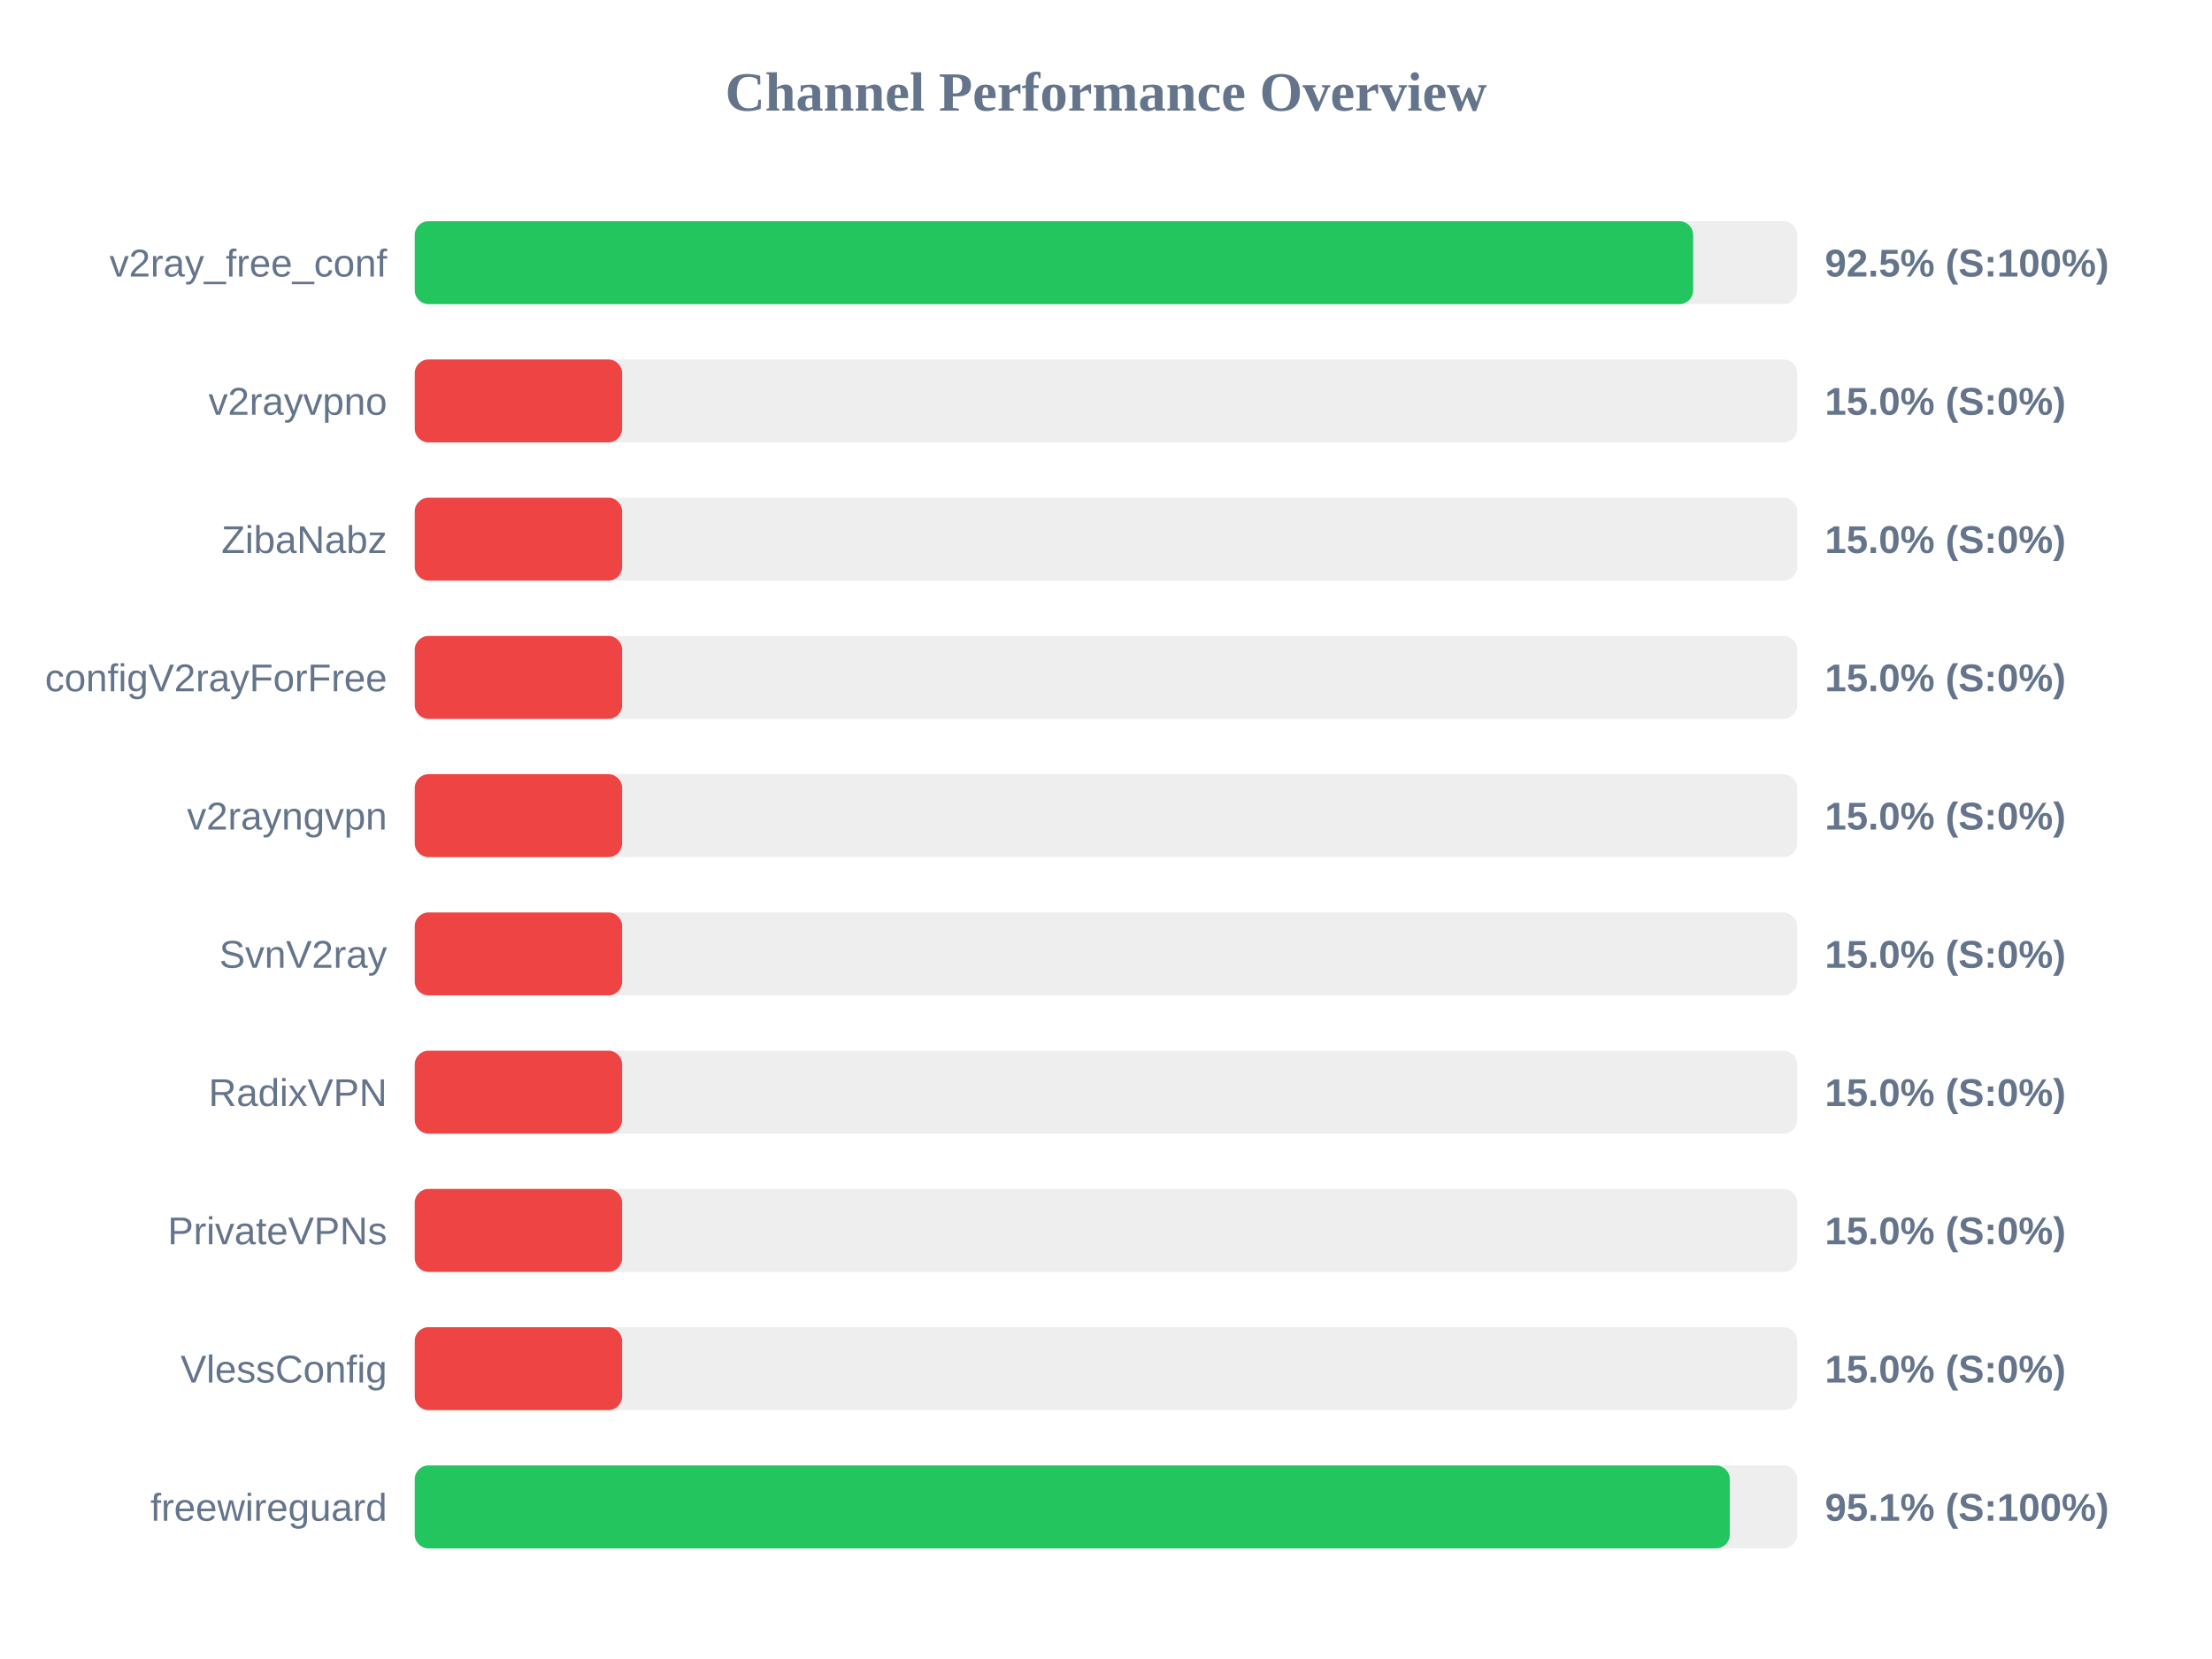
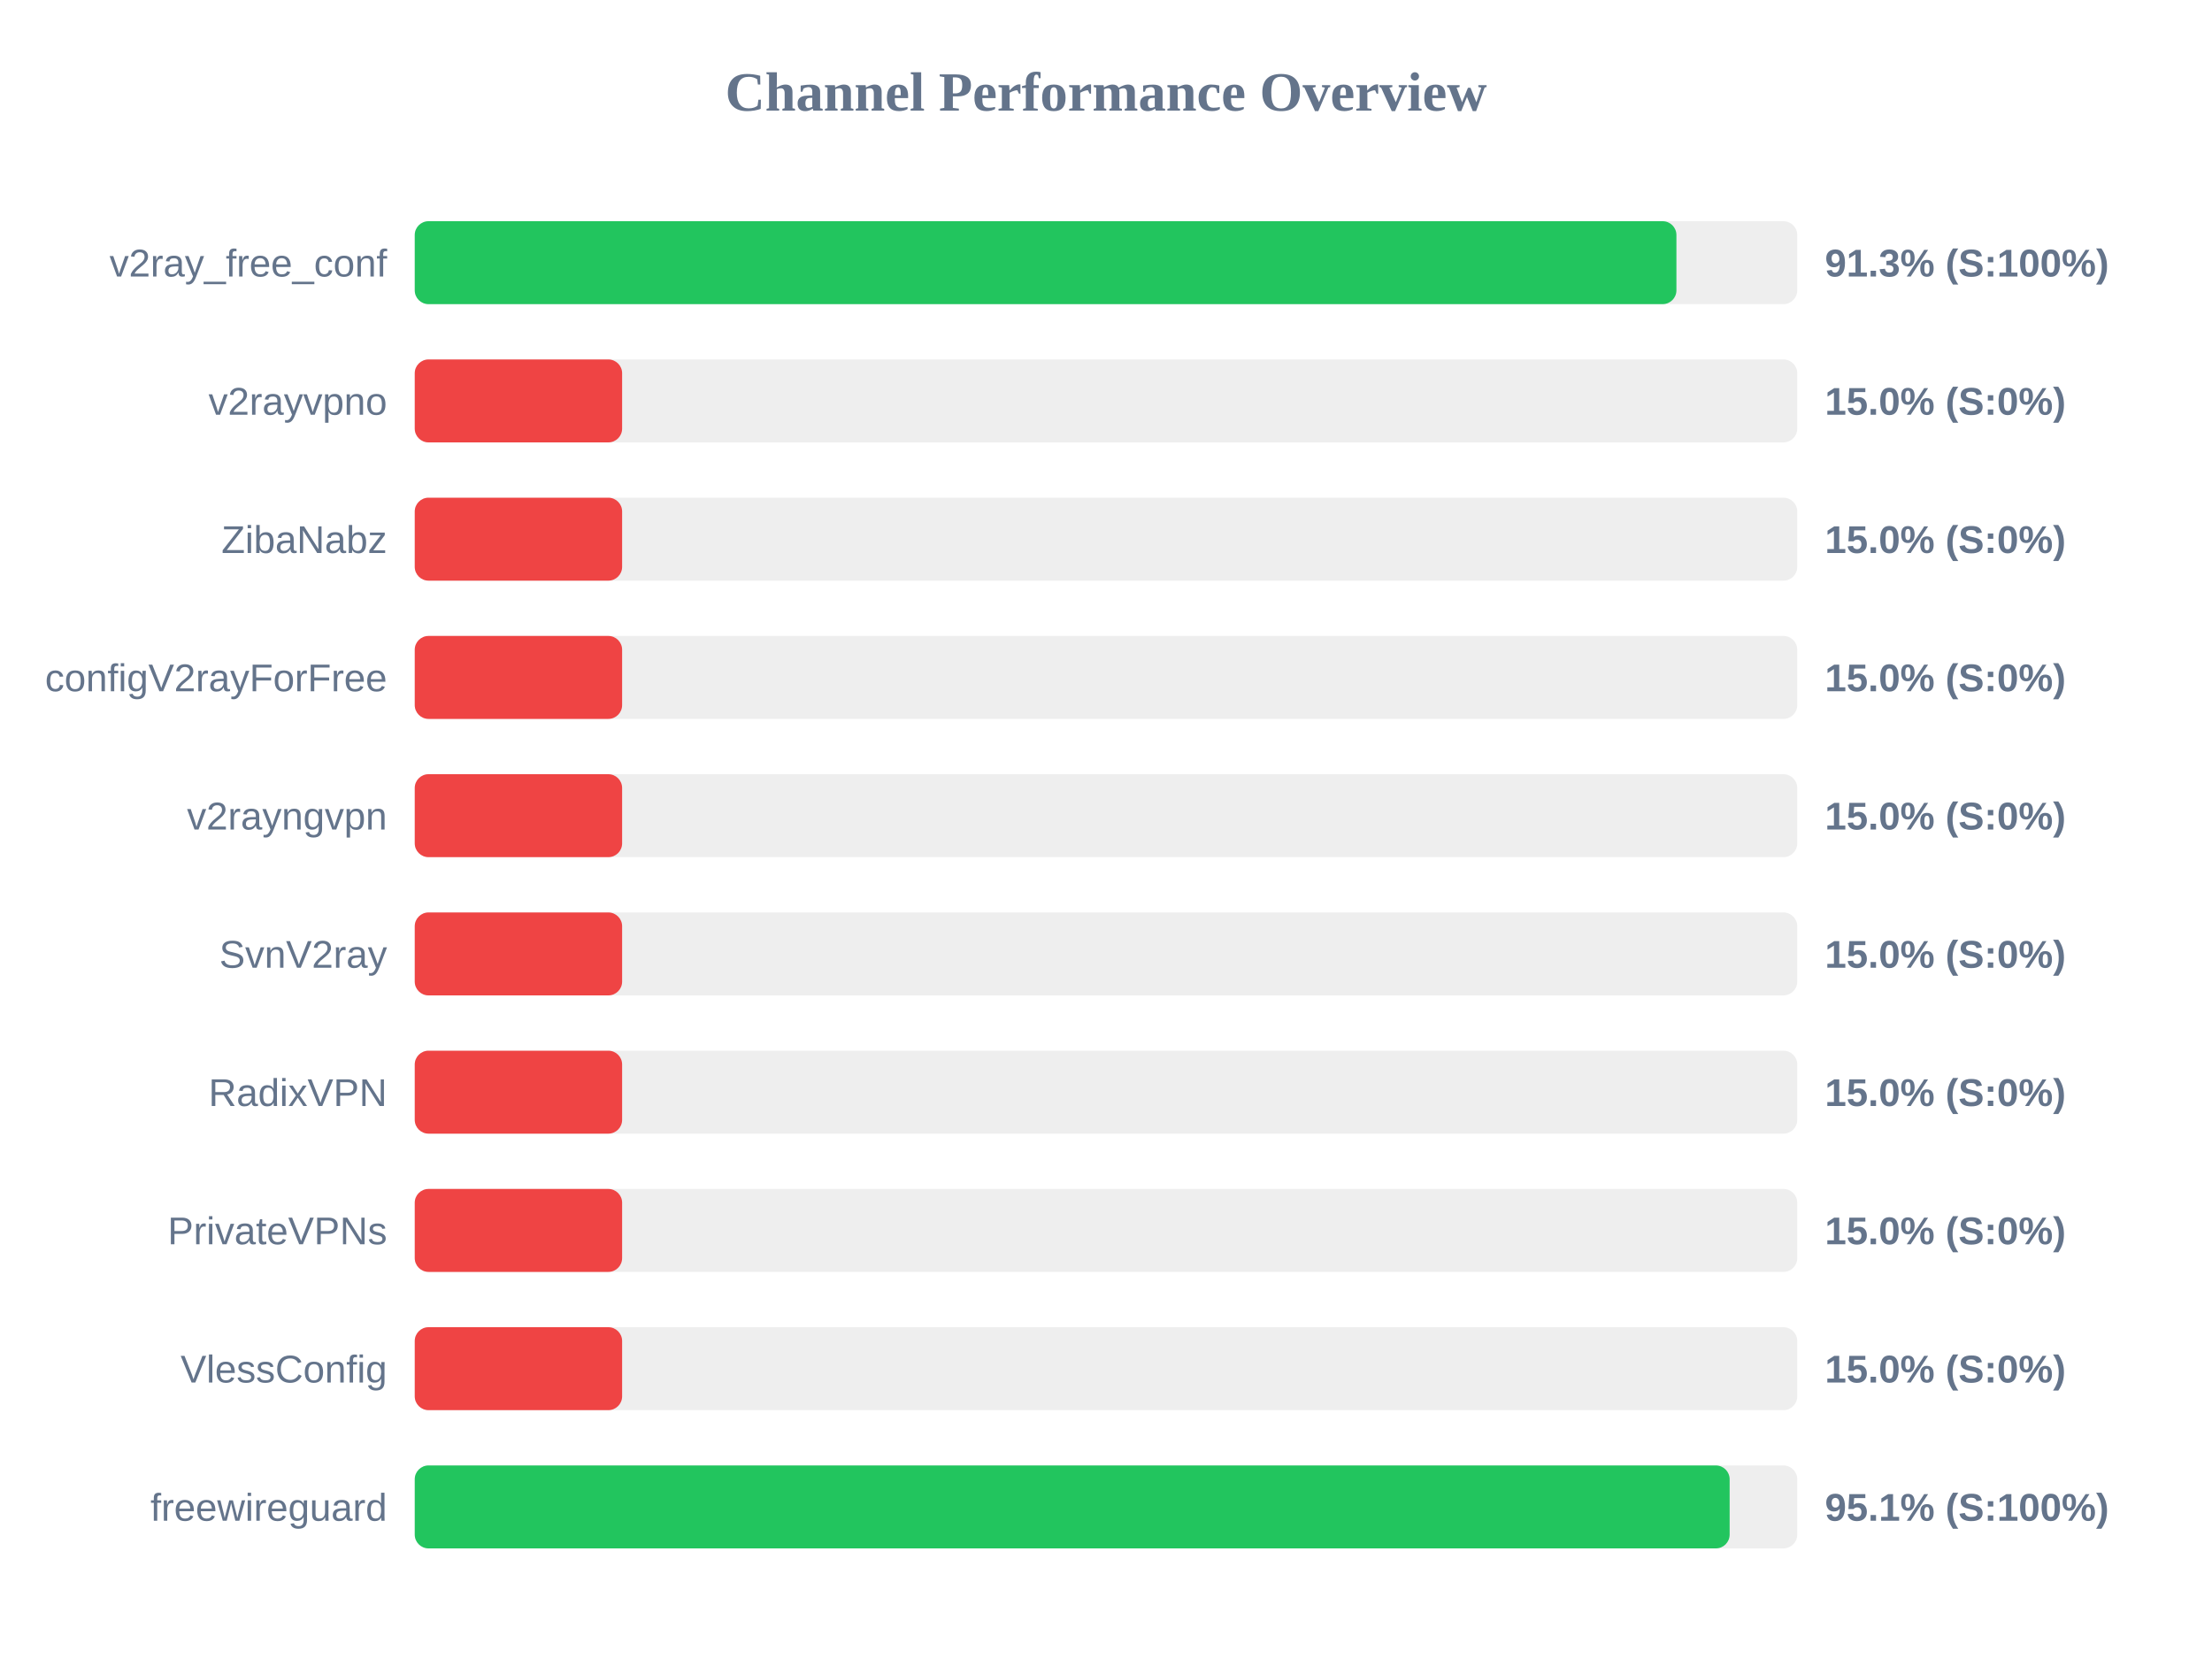
<svg xmlns="http://www.w3.org/2000/svg" width="800" height="600" version="1.1">
  <style>
        .row { font: 14px Arial; fill: #64748b; }
        .score { font: bold 14px Arial; fill: #64748b; }
    </style>
  <text x="400" y="40" text-anchor="middle" font-size="20px" font-weight="bold" fill="#64748b">Channel Performance Overview</text>
  <rect x="150" y="80" width="500" height="30" fill="#eee" rx="5" />
-   <rect x="150" y="80" width="462.35" height="30" fill="#22c55e" rx="5" />
+   <rect x="150" y="80" width="456.3" height="30" fill="#22c55e" rx="5" />
  <text x="140" y="100" text-anchor="end" class="row">v2ray_free_conf</text>
-   <text x="660" y="100" text-anchor="start" class="score">92.5% (S:100%)</text>
+   <text x="660" y="100" text-anchor="start" class="score">91.3% (S:100%)</text>
  <rect x="150" y="130" width="500" height="30" fill="#eee" rx="5" />
  <rect x="150" y="130" width="75.0" height="30" fill="#ef4444" rx="5" />
  <text x="140" y="150" text-anchor="end" class="row">v2rayvpno</text>
  <text x="660" y="150" text-anchor="start" class="score">15.0% (S:0%)</text>
  <rect x="150" y="180" width="500" height="30" fill="#eee" rx="5" />
  <rect x="150" y="180" width="75.0" height="30" fill="#ef4444" rx="5" />
  <text x="140" y="200" text-anchor="end" class="row">ZibaNabz</text>
  <text x="660" y="200" text-anchor="start" class="score">15.0% (S:0%)</text>
  <rect x="150" y="230" width="500" height="30" fill="#eee" rx="5" />
  <rect x="150" y="230" width="75.0" height="30" fill="#ef4444" rx="5" />
  <text x="140" y="250" text-anchor="end" class="row">configV2rayForFree</text>
  <text x="660" y="250" text-anchor="start" class="score">15.0% (S:0%)</text>
  <rect x="150" y="280" width="500" height="30" fill="#eee" rx="5" />
  <rect x="150" y="280" width="75.0" height="30" fill="#ef4444" rx="5" />
  <text x="140" y="300" text-anchor="end" class="row">v2rayngvpn</text>
  <text x="660" y="300" text-anchor="start" class="score">15.0% (S:0%)</text>
  <rect x="150" y="330" width="500" height="30" fill="#eee" rx="5" />
  <rect x="150" y="330" width="75.0" height="30" fill="#ef4444" rx="5" />
  <text x="140" y="350" text-anchor="end" class="row">SvnV2ray</text>
  <text x="660" y="350" text-anchor="start" class="score">15.0% (S:0%)</text>
  <rect x="150" y="380" width="500" height="30" fill="#eee" rx="5" />
  <rect x="150" y="380" width="75.0" height="30" fill="#ef4444" rx="5" />
  <text x="140" y="400" text-anchor="end" class="row">RadixVPN</text>
  <text x="660" y="400" text-anchor="start" class="score">15.0% (S:0%)</text>
  <rect x="150" y="430" width="500" height="30" fill="#eee" rx="5" />
  <rect x="150" y="430" width="75.0" height="30" fill="#ef4444" rx="5" />
  <text x="140" y="450" text-anchor="end" class="row">PrivateVPNs</text>
  <text x="660" y="450" text-anchor="start" class="score">15.0% (S:0%)</text>
  <rect x="150" y="480" width="500" height="30" fill="#eee" rx="5" />
  <rect x="150" y="480" width="75.0" height="30" fill="#ef4444" rx="5" />
  <text x="140" y="500" text-anchor="end" class="row">VlessConfig</text>
  <text x="660" y="500" text-anchor="start" class="score">15.0% (S:0%)</text>
  <rect x="150" y="530" width="500" height="30" fill="#eee" rx="5" />
-   <rect x="150" y="530" width="475.6" height="30" fill="#22c55e" rx="5" />
+   <rect x="150" y="530" width="475.55" height="30" fill="#22c55e" rx="5" />
  <text x="140" y="550" text-anchor="end" class="row">freewireguard</text>
  <text x="660" y="550" text-anchor="start" class="score">95.1% (S:100%)</text>
</svg>
